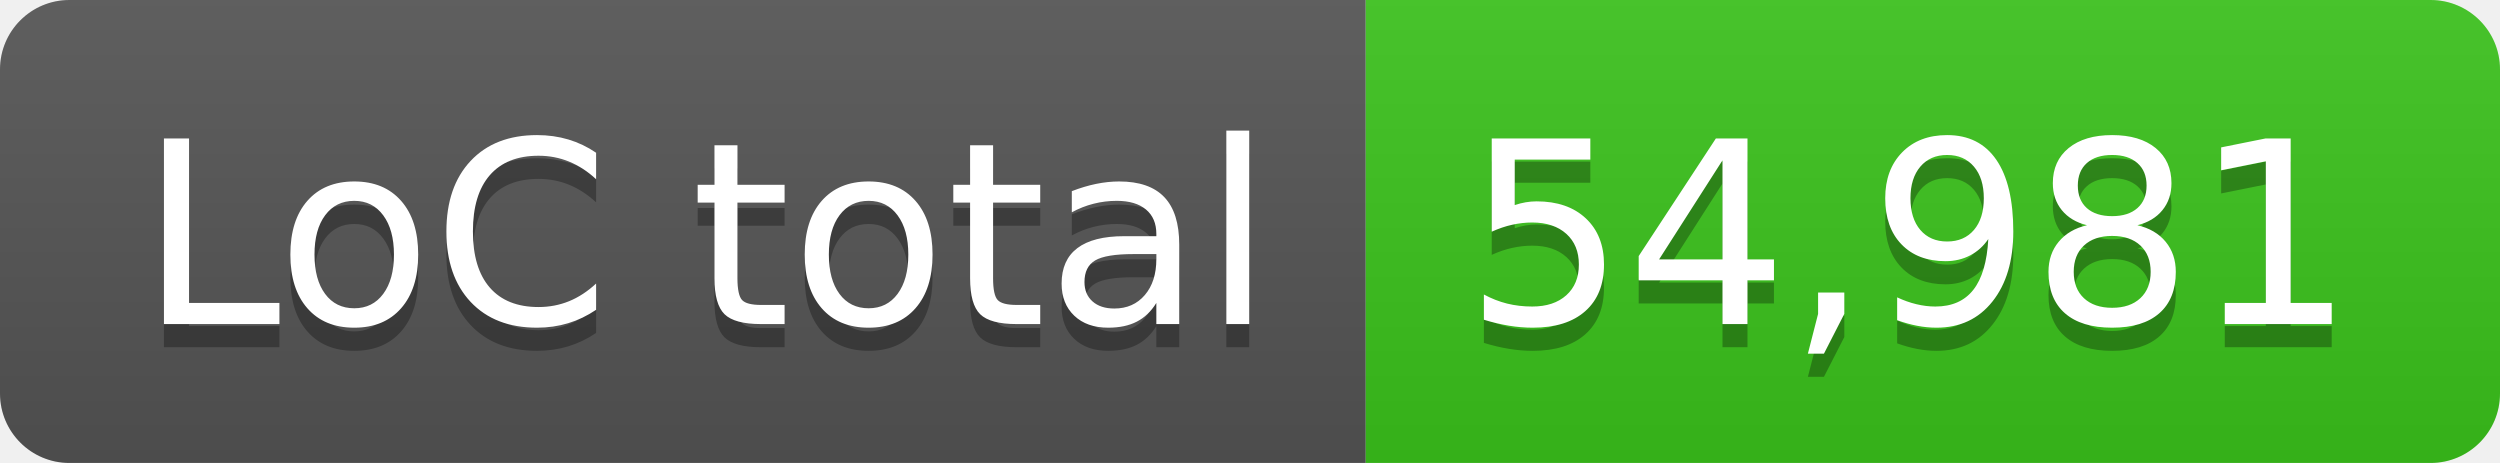
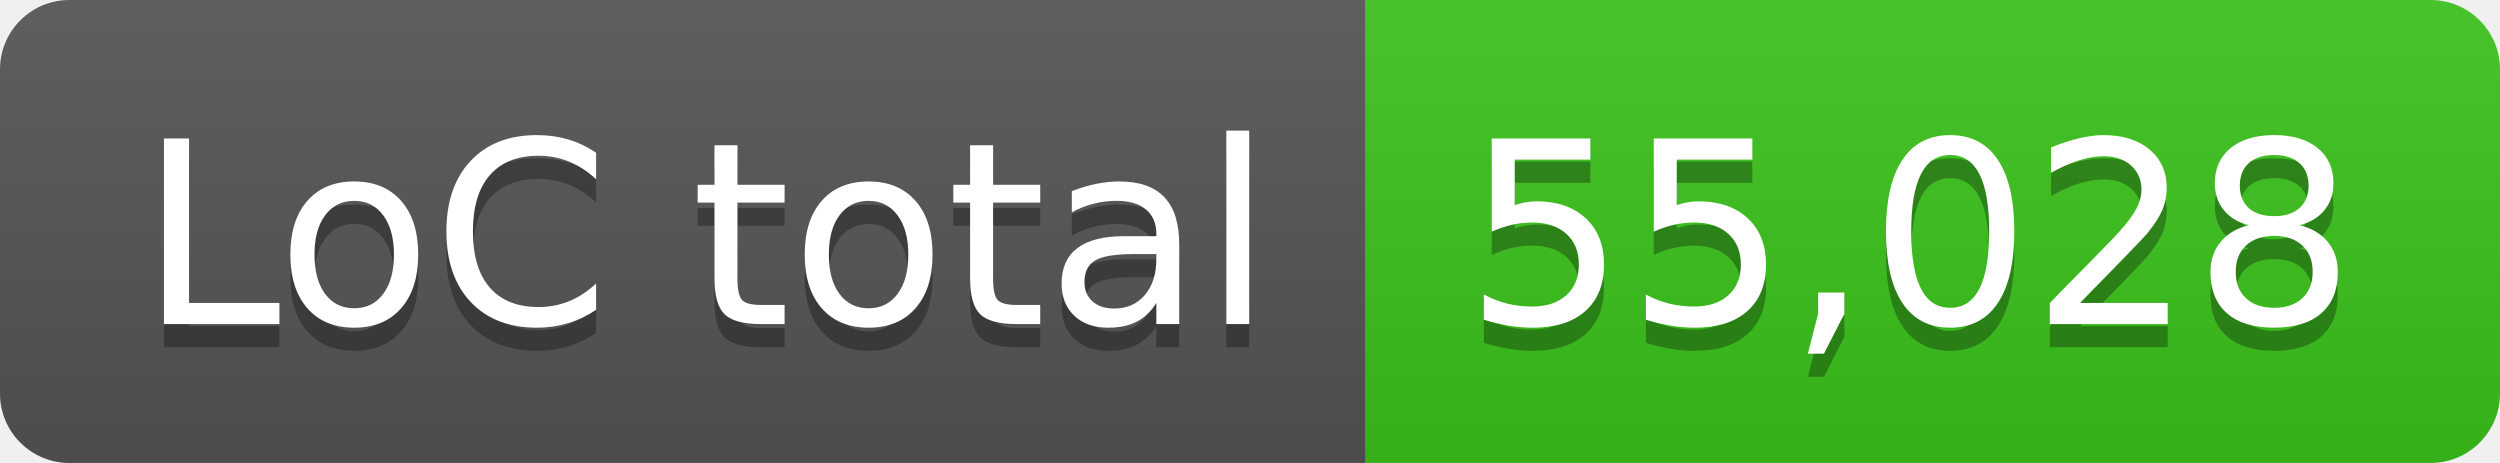
- <svg xmlns="http://www.w3.org/2000/svg" width="108" height="20" role="img" aria-label="LoC total: 54,981">
+ <svg xmlns="http://www.w3.org/2000/svg" width="108" height="20" role="img" aria-label="LoC total: 55,028">
  <linearGradient id="s" x2="0" y2="100%">
    <stop offset="0" stop-color="#bbb" stop-opacity=".1" />
    <stop offset="1" stop-opacity=".1" />
  </linearGradient>
  <clipPath id="r">
    <rect width="108" height="20" rx="3" fill="#fff" />
  </clipPath>
  <g clip-path="url(#r)">
    <rect width="59" height="20" fill="#555" />
    <rect x="59" width="49" height="20" fill="#3bc41c" />
    <rect width="108" height="20" fill="url(#s)" />
  </g>
  <g fill="#fff" text-anchor="middle" font-family="Verdana,Geneva,DejaVu Sans,sans-serif" text-rendering="geometricPrecision" font-size="110">
    <text aria-hidden="true" x="305" y="150" fill="#010101" fill-opacity=".3" transform="scale(.1)" textLength="490">LoC total</text>
    <text x="305" y="140" transform="scale(.1)" fill="#fff" textLength="490">LoC total</text>
-     <text aria-hidden="true" x="825" y="150" fill="#010101" fill-opacity=".3" transform="scale(.1)" textLength="390">54,981</text>
-     <text x="825" y="140" transform="scale(.1)" fill="#fff" textLength="390">54,981</text>
+     <text aria-hidden="true" x="825" y="150" fill="#010101" fill-opacity=".3" transform="scale(.1)" textLength="390">55,028</text>
+     <text x="825" y="140" transform="scale(.1)" fill="#fff" textLength="390">55,028</text>
  </g>
</svg>
